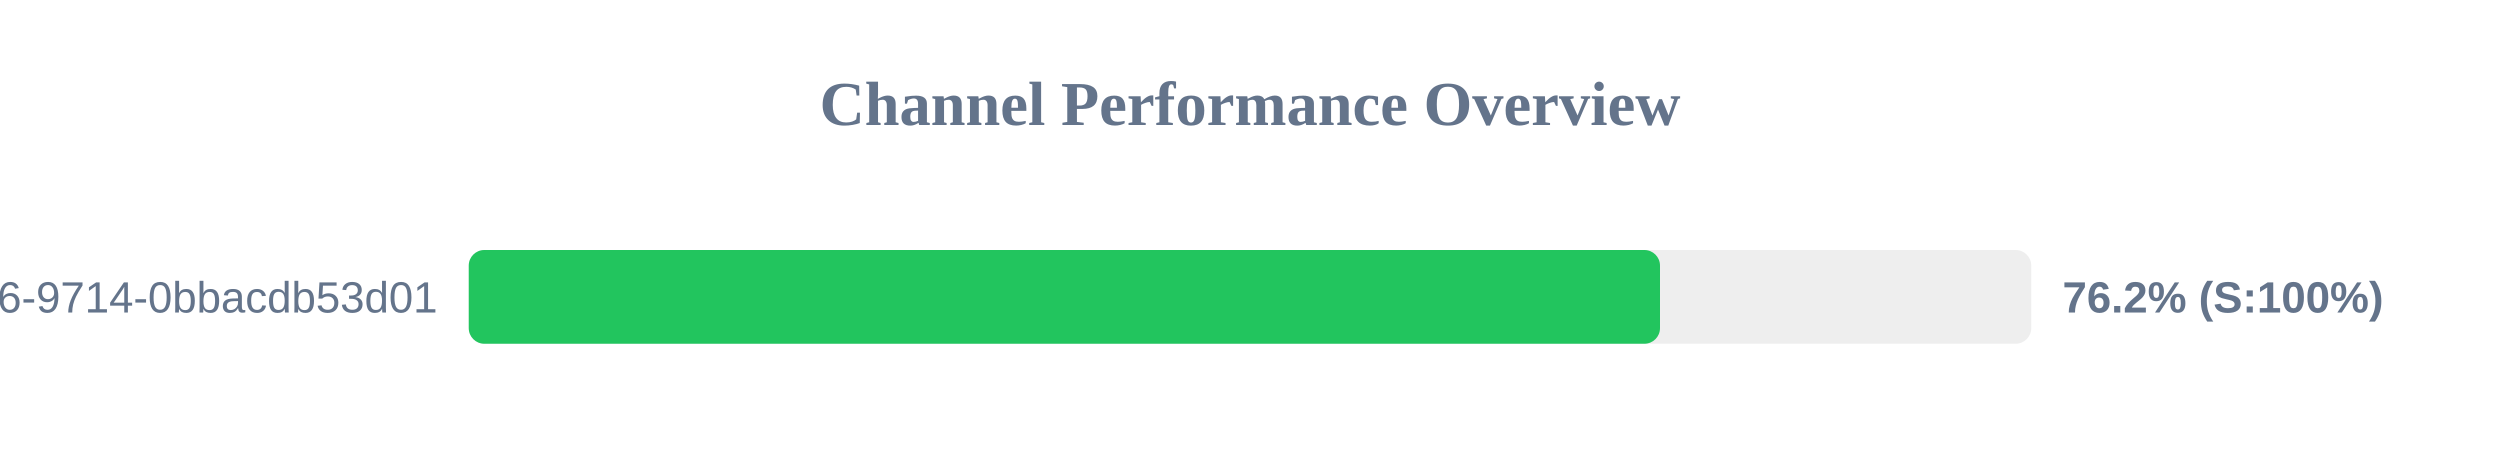
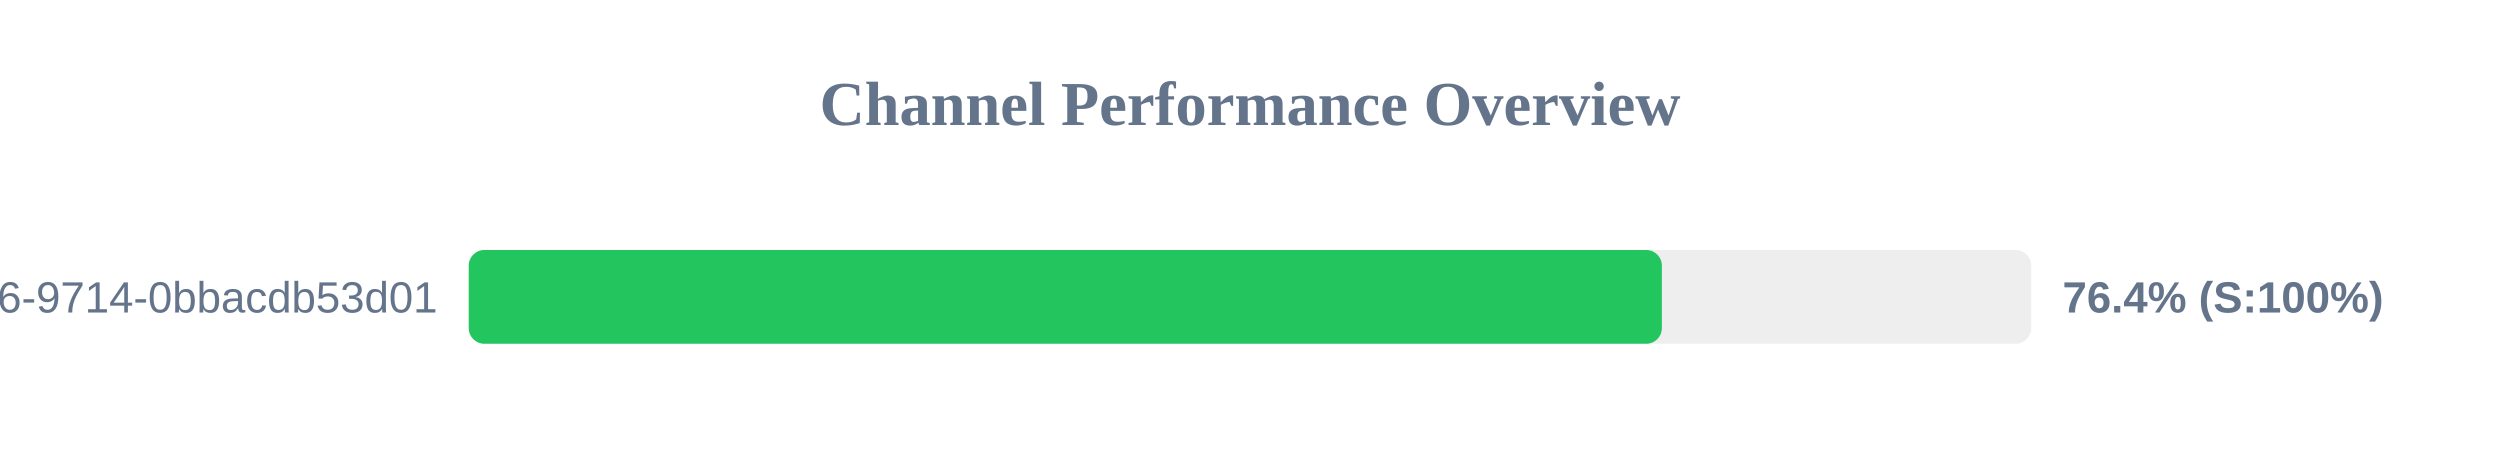
<svg xmlns="http://www.w3.org/2000/svg" width="800" height="150" version="1.1">
  <style>
        .row { font: 14px Arial; fill: #64748b; }
        .score { font: bold 14px Arial; fill: #64748b; }
    </style>
  <text x="400" y="40" text-anchor="middle" font-size="20px" font-weight="bold" fill="#64748b">Channel Performance Overview</text>
  <rect x="150" y="80" width="500" height="30" fill="#eee" rx="5" />
-   <rect x="150" y="80" width="381.2" height="30" fill="#22c55e" rx="5" />
+   <rect x="150" y="80" width="381.8" height="30" fill="#22c55e" rx="5" />
  <text x="140" y="100" text-anchor="end" class="row">?uuid=23125f6e-ec56-4c26-9714-0bbacdb53d01</text>
-   <text x="660" y="100" text-anchor="start" class="score">76.2% (S:100%)</text>
+   <text x="660" y="100" text-anchor="start" class="score">76.4% (S:100%)</text>
</svg>
